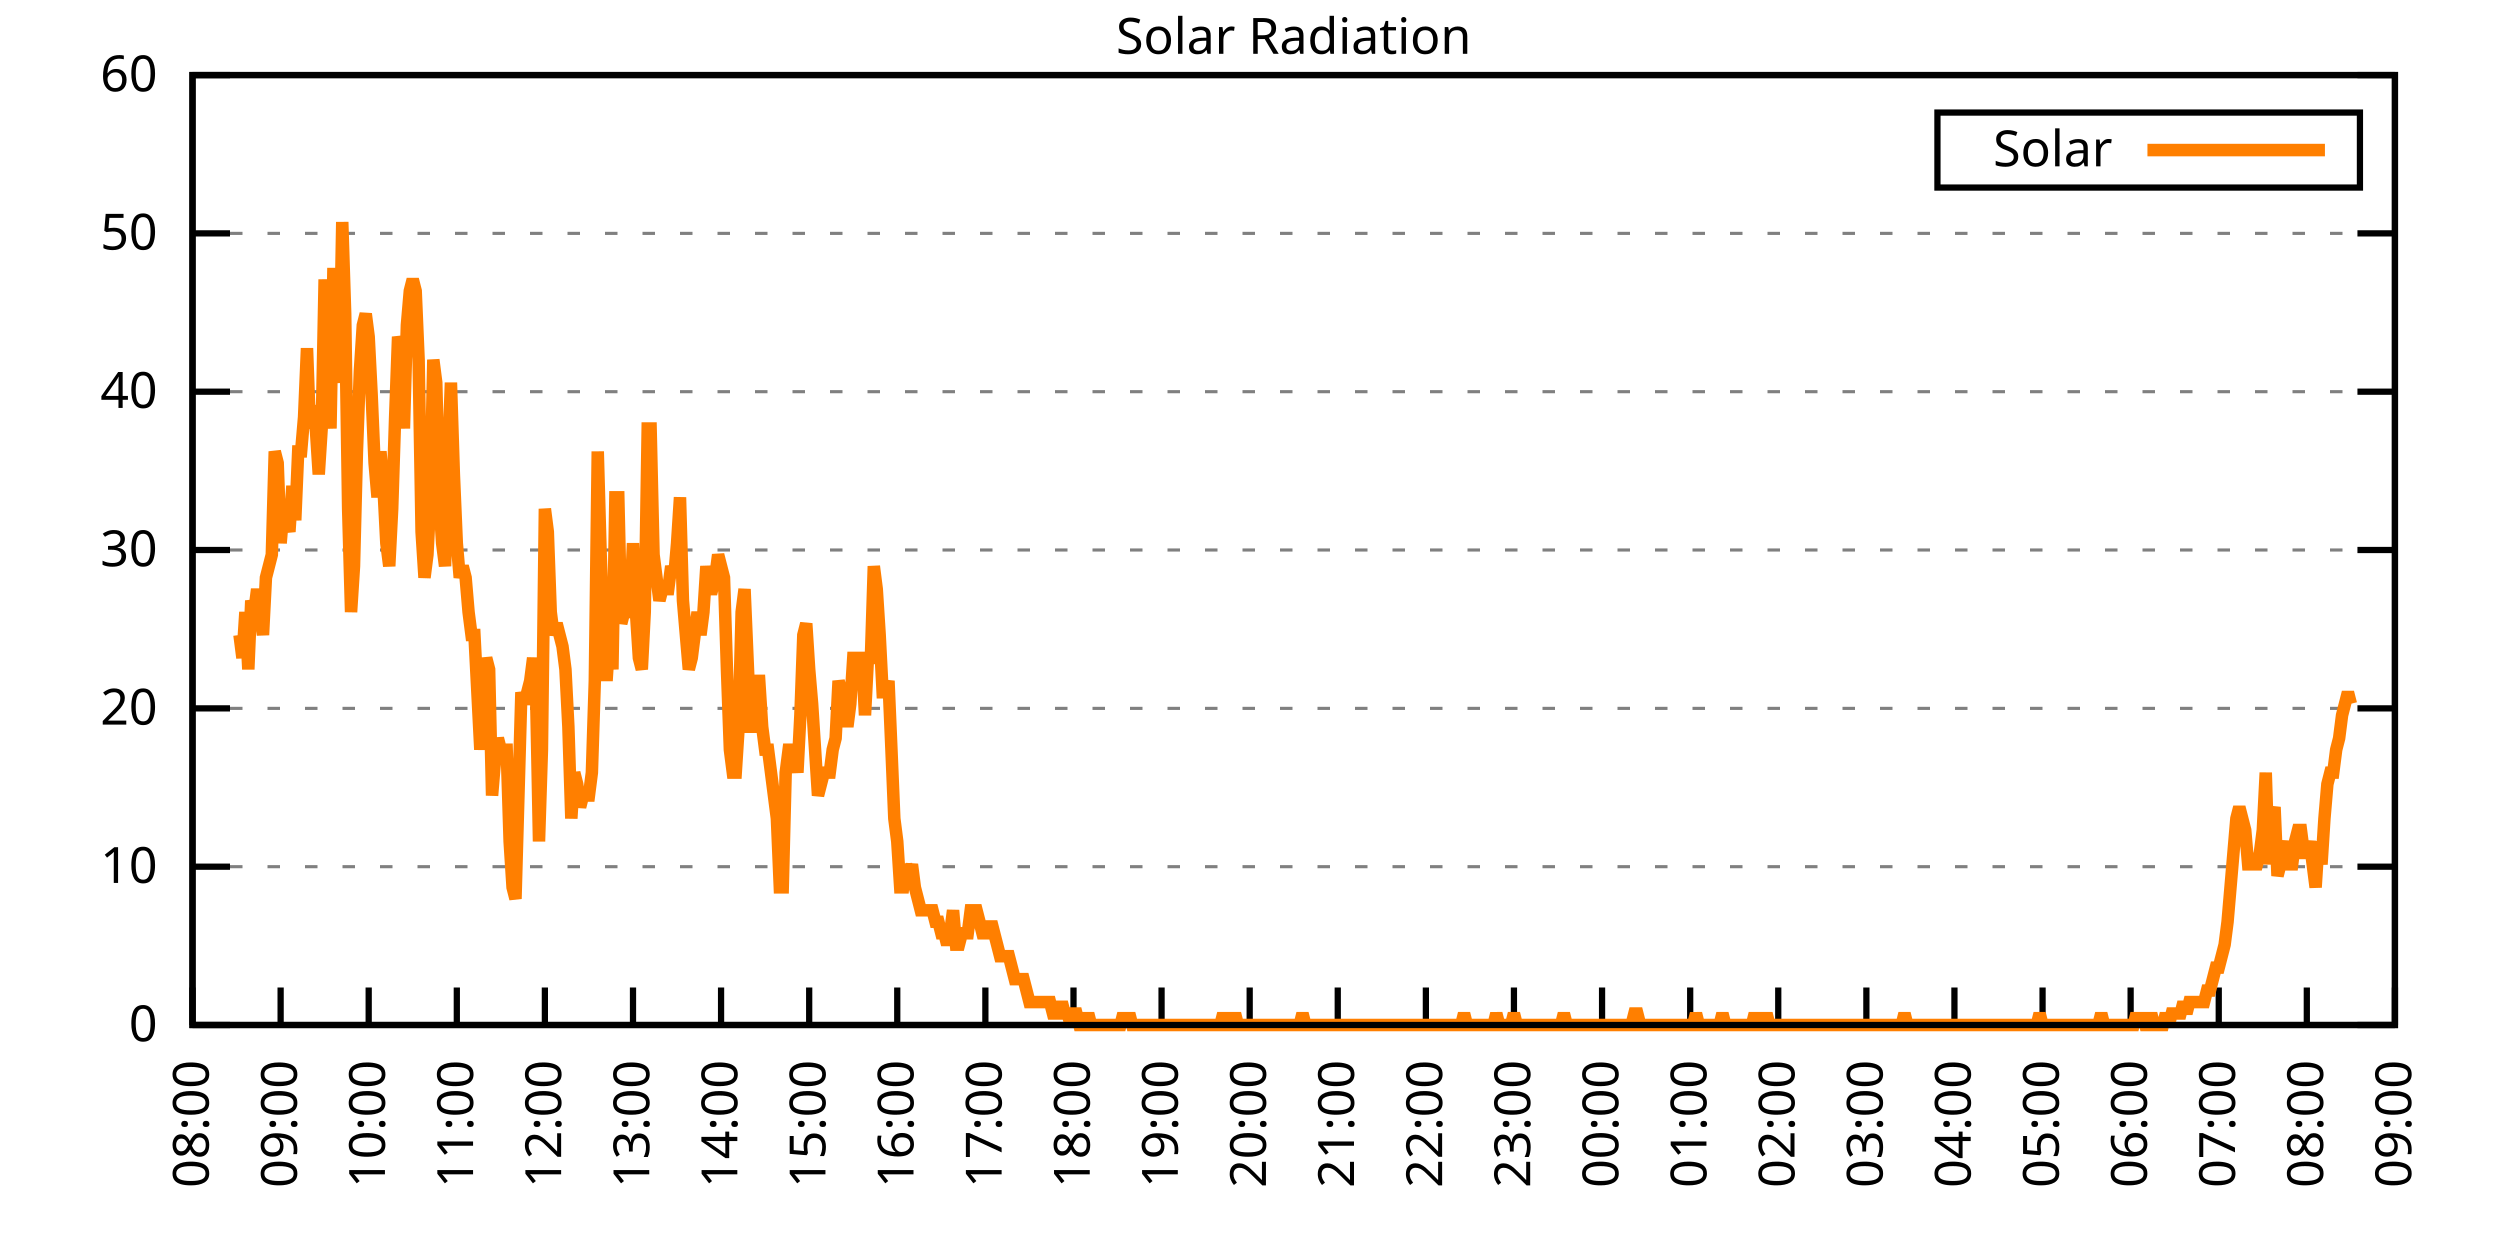
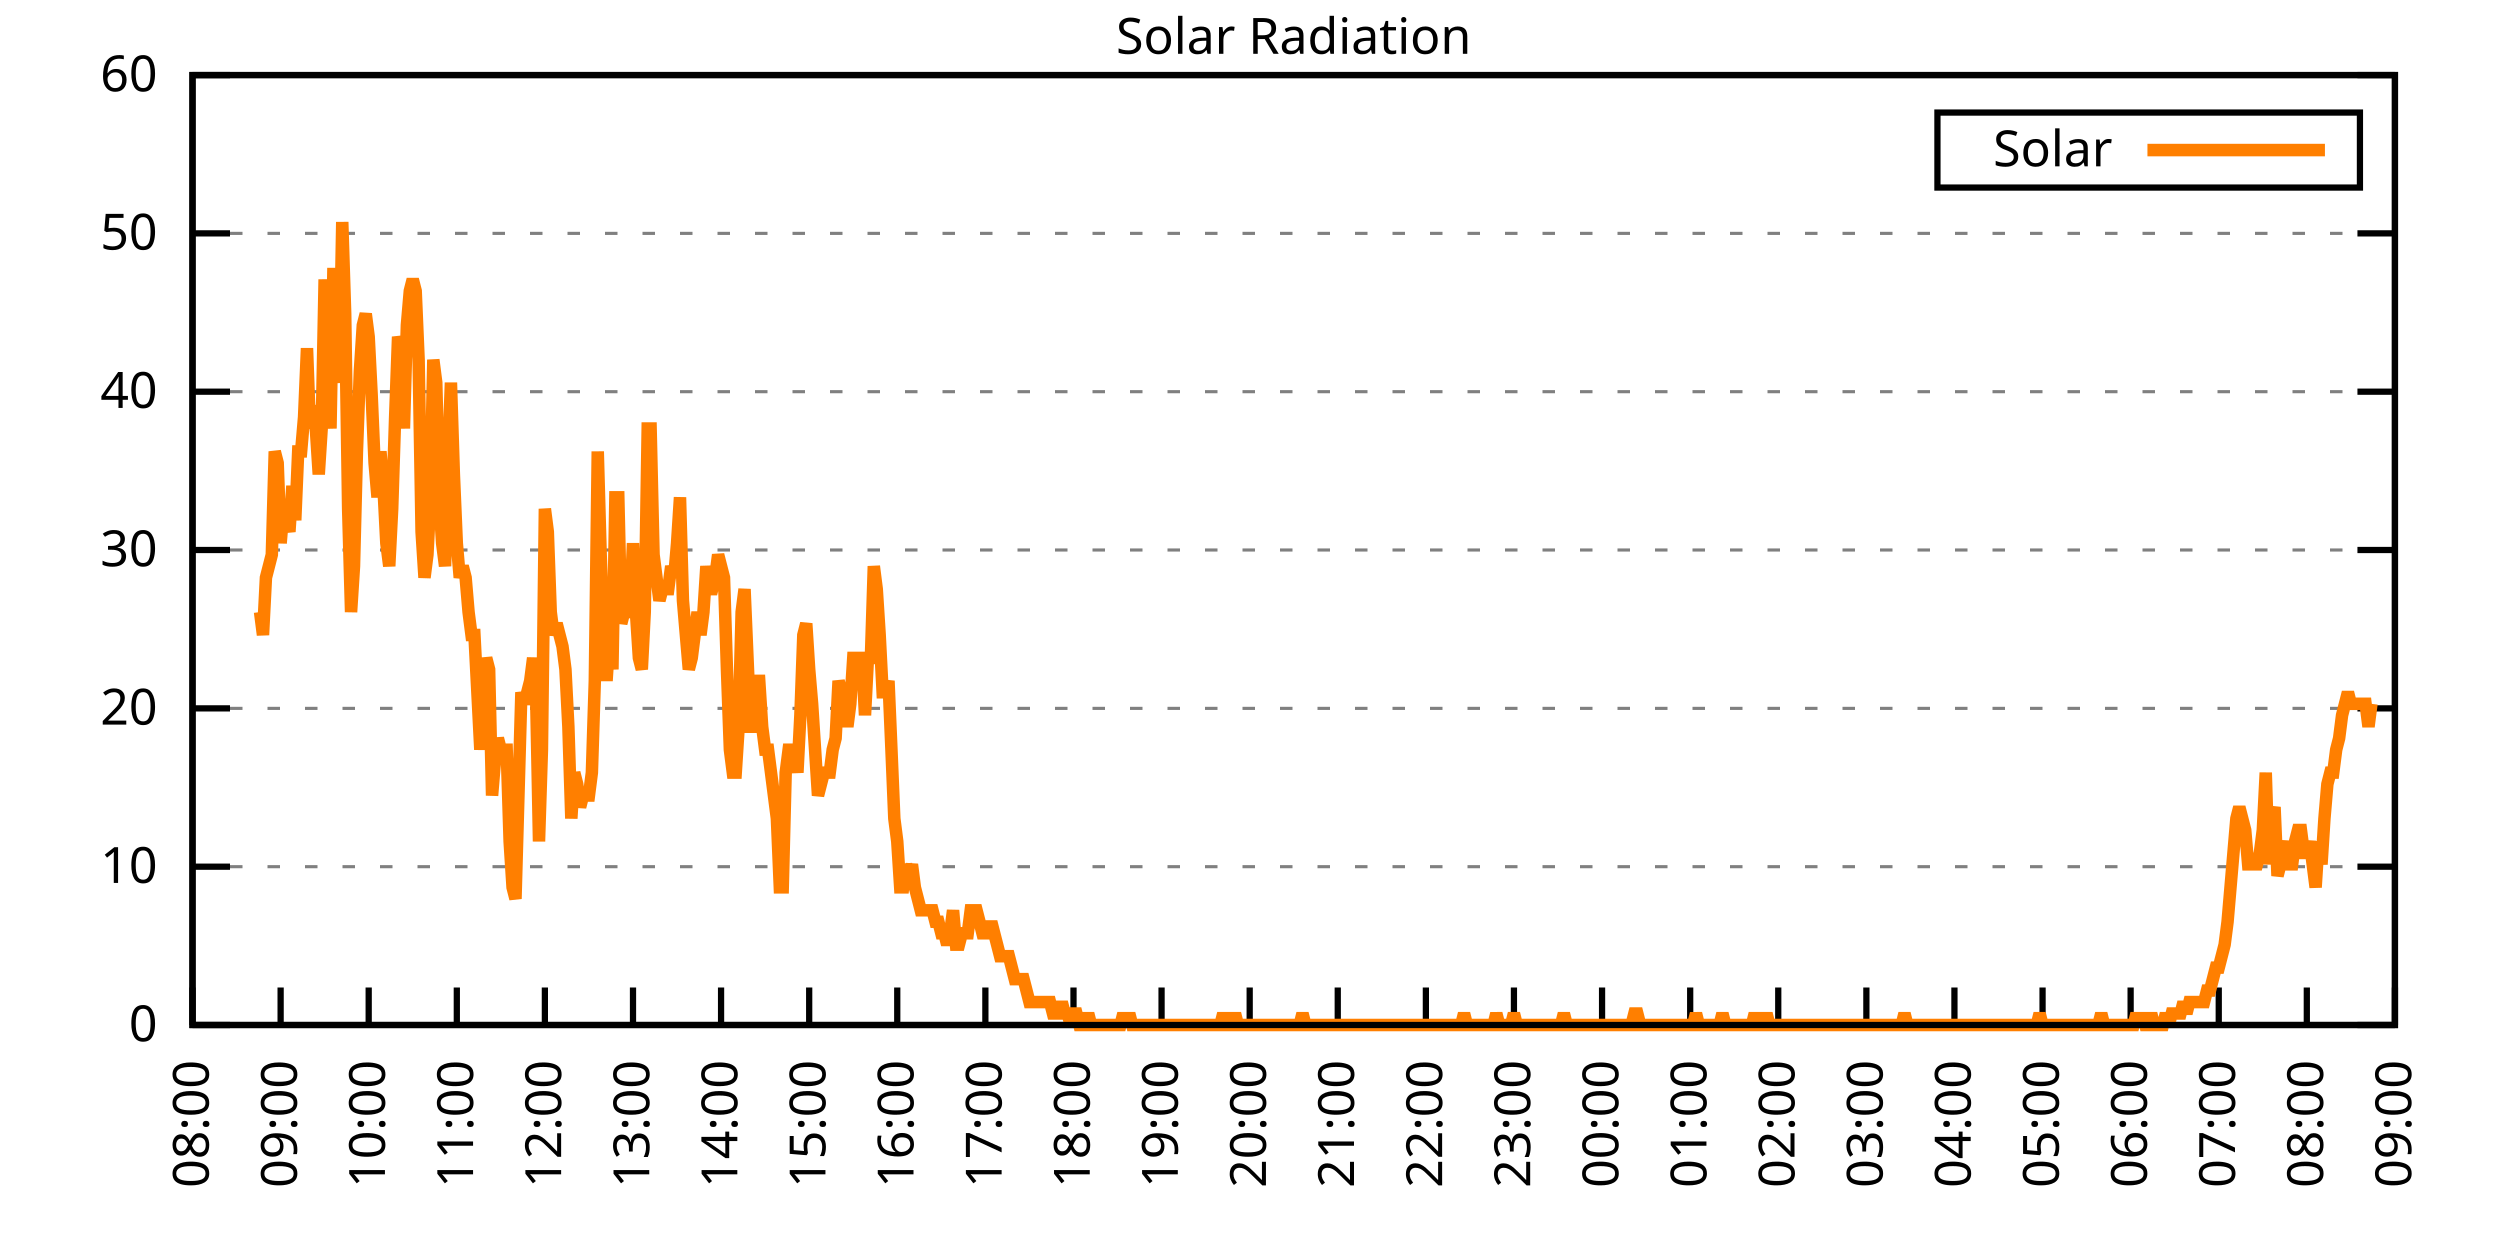
<svg xmlns="http://www.w3.org/2000/svg" xmlns:xlink="http://www.w3.org/1999/xlink" width="400" height="200" viewBox="0 0 400 200">
  <g id="gnuplot_canvas">
    <rect x="0" y="0" width="400" height="200" fill="none" />
    <defs>
      <circle id="gpDot" r="0.5" stroke-width="0.5" stroke="currentColor" />
      <path id="gpPt0" stroke-width="0.333" stroke="currentColor" d="M-1,0 h2 M0,-1 v2" />
      <path id="gpPt1" stroke-width="0.333" stroke="currentColor" d="M-1,-1 L1,1 M1,-1 L-1,1" />
      <path id="gpPt2" stroke-width="0.333" stroke="currentColor" d="M-1,0 L1,0 M0,-1 L0,1 M-1,-1 L1,1 M-1,1 L1,-1" />
      <rect id="gpPt3" stroke-width="0.333" stroke="currentColor" x="-1" y="-1" width="2" height="2" />
      <rect id="gpPt4" stroke-width="0.333" stroke="currentColor" fill="currentColor" x="-1" y="-1" width="2" height="2" />
      <circle id="gpPt5" stroke-width="0.333" stroke="currentColor" cx="0" cy="0" r="1" />
      <use xlink:href="#gpPt5" id="gpPt6" fill="currentColor" stroke="none" />
      <path id="gpPt7" stroke-width="0.333" stroke="currentColor" d="M0,-1.33 L-1.33,0.67 L1.33,0.67 z" />
      <use xlink:href="#gpPt7" id="gpPt8" fill="currentColor" stroke="none" />
      <use xlink:href="#gpPt7" id="gpPt9" stroke="currentColor" transform="rotate(180)" />
      <use xlink:href="#gpPt9" id="gpPt10" fill="currentColor" stroke="none" />
      <use xlink:href="#gpPt3" id="gpPt11" stroke="currentColor" transform="rotate(45)" />
      <use xlink:href="#gpPt11" id="gpPt12" fill="currentColor" stroke="none" />
      <path id="gpPt13" stroke-width="0.333" stroke="currentColor" d="M0,1.330 L1.265,0.411 L0.782,-1.067 L-0.782,-1.076 L-1.265,0.411 z" />
      <use xlink:href="#gpPt13" id="gpPt14" fill="currentColor" stroke="none" />
      <filter id="textbox" filterUnits="objectBoundingBox" x="0" y="0" height="1" width="1">
        <feFlood flood-color="white" flood-opacity="1" result="bgnd" />
        <feComposite in="SourceGraphic" in2="bgnd" operator="atop" />
      </filter>
      <filter id="greybox" filterUnits="objectBoundingBox" x="0" y="0" height="1" width="1">
        <feFlood flood-color="lightgrey" flood-opacity="1" result="grey" />
        <feComposite in="SourceGraphic" in2="grey" operator="atop" />
      </filter>
    </defs>
    <g fill="none" color="white" stroke="currentColor" stroke-width="1.00" stroke-linecap="butt" stroke-linejoin="miter">
</g>
    <g fill="none" color="black" stroke="currentColor" stroke-width="1.00" stroke-linecap="butt" stroke-linejoin="miter">
      <g stroke="none" shape-rendering="crispEdges">
        <polygon fill="rgb(255, 255, 255)" points="30.80,164.00 383.18,164.00 383.18,12.02 30.80,12.02 " />
      </g>
    </g>
    <g fill="none" color="black" stroke="currentColor" stroke-width="1.00" stroke-linecap="butt" stroke-linejoin="miter">
</g>
    <g fill="none" color="black" stroke="black" stroke-width="0.50" stroke-linecap="butt" stroke-linejoin="miter">
</g>
    <g fill="none" color="gray" stroke="currentColor" stroke-width="0.50" stroke-linecap="butt" stroke-linejoin="miter">
      <path stroke="gray" stroke-dasharray="2,4" class="gridline" d="M30.80,164.00 L383.19,164.00  " />
    </g>
    <g fill="none" color="gray" stroke="gray" stroke-width="1.00" stroke-linecap="butt" stroke-linejoin="miter">
</g>
    <g fill="none" color="black" stroke="currentColor" stroke-width="1.00" stroke-linecap="butt" stroke-linejoin="miter">
      <path stroke="black" d="M30.80,164.00 L36.80,164.00 M383.19,164.00 L377.19,164.00  " />
      <g transform="translate(25.20,166.60)" stroke="none" fill="black" font-family="Sans" font-size="8.00" text-anchor="end">
        <text>
          <tspan font-family="Sans"> 0</tspan>
        </text>
      </g>
    </g>
    <g fill="none" color="black" stroke="currentColor" stroke-width="1.00" stroke-linecap="butt" stroke-linejoin="miter">
</g>
    <g fill="none" color="black" stroke="black" stroke-width="0.50" stroke-linecap="butt" stroke-linejoin="miter">
</g>
    <g fill="none" color="gray" stroke="currentColor" stroke-width="0.50" stroke-linecap="butt" stroke-linejoin="miter">
      <path stroke="gray" stroke-dasharray="2,4" class="gridline" d="M30.80,138.67 L383.19,138.67  " />
    </g>
    <g fill="none" color="gray" stroke="gray" stroke-width="1.00" stroke-linecap="butt" stroke-linejoin="miter">
</g>
    <g fill="none" color="black" stroke="currentColor" stroke-width="1.00" stroke-linecap="butt" stroke-linejoin="miter">
      <path stroke="black" d="M30.80,138.67 L36.80,138.67 M383.19,138.67 L377.19,138.67  " />
      <g transform="translate(25.20,141.27)" stroke="none" fill="black" font-family="Sans" font-size="8.00" text-anchor="end">
        <text>
          <tspan font-family="Sans"> 10</tspan>
        </text>
      </g>
    </g>
    <g fill="none" color="black" stroke="currentColor" stroke-width="1.00" stroke-linecap="butt" stroke-linejoin="miter">
</g>
    <g fill="none" color="black" stroke="black" stroke-width="0.50" stroke-linecap="butt" stroke-linejoin="miter">
</g>
    <g fill="none" color="gray" stroke="currentColor" stroke-width="0.50" stroke-linecap="butt" stroke-linejoin="miter">
      <path stroke="gray" stroke-dasharray="2,4" class="gridline" d="M30.80,113.34 L383.19,113.34  " />
    </g>
    <g fill="none" color="gray" stroke="gray" stroke-width="1.00" stroke-linecap="butt" stroke-linejoin="miter">
</g>
    <g fill="none" color="black" stroke="currentColor" stroke-width="1.00" stroke-linecap="butt" stroke-linejoin="miter">
      <path stroke="black" d="M30.80,113.34 L36.80,113.34 M383.19,113.34 L377.19,113.34  " />
      <g transform="translate(25.20,115.94)" stroke="none" fill="black" font-family="Sans" font-size="8.00" text-anchor="end">
        <text>
          <tspan font-family="Sans"> 20</tspan>
        </text>
      </g>
    </g>
    <g fill="none" color="black" stroke="currentColor" stroke-width="1.00" stroke-linecap="butt" stroke-linejoin="miter">
</g>
    <g fill="none" color="black" stroke="black" stroke-width="0.50" stroke-linecap="butt" stroke-linejoin="miter">
</g>
    <g fill="none" color="gray" stroke="currentColor" stroke-width="0.50" stroke-linecap="butt" stroke-linejoin="miter">
      <path stroke="gray" stroke-dasharray="2,4" class="gridline" d="M30.80,88.00 L383.19,88.00  " />
    </g>
    <g fill="none" color="gray" stroke="gray" stroke-width="1.00" stroke-linecap="butt" stroke-linejoin="miter">
</g>
    <g fill="none" color="black" stroke="currentColor" stroke-width="1.00" stroke-linecap="butt" stroke-linejoin="miter">
      <path stroke="black" d="M30.80,88.00 L36.80,88.00 M383.19,88.00 L377.19,88.00  " />
      <g transform="translate(25.20,90.60)" stroke="none" fill="black" font-family="Sans" font-size="8.00" text-anchor="end">
        <text>
          <tspan font-family="Sans"> 30</tspan>
        </text>
      </g>
    </g>
    <g fill="none" color="black" stroke="currentColor" stroke-width="1.00" stroke-linecap="butt" stroke-linejoin="miter">
</g>
    <g fill="none" color="black" stroke="black" stroke-width="0.50" stroke-linecap="butt" stroke-linejoin="miter">
</g>
    <g fill="none" color="gray" stroke="currentColor" stroke-width="0.50" stroke-linecap="butt" stroke-linejoin="miter">
      <path stroke="gray" stroke-dasharray="2,4" class="gridline" d="M30.80,62.67 L383.19,62.67  " />
    </g>
    <g fill="none" color="gray" stroke="gray" stroke-width="1.00" stroke-linecap="butt" stroke-linejoin="miter">
</g>
    <g fill="none" color="black" stroke="currentColor" stroke-width="1.00" stroke-linecap="butt" stroke-linejoin="miter">
      <path stroke="black" d="M30.80,62.67 L36.80,62.67 M383.19,62.67 L377.19,62.67  " />
      <g transform="translate(25.20,65.27)" stroke="none" fill="black" font-family="Sans" font-size="8.00" text-anchor="end">
        <text>
          <tspan font-family="Sans"> 40</tspan>
        </text>
      </g>
    </g>
    <g fill="none" color="black" stroke="currentColor" stroke-width="1.00" stroke-linecap="butt" stroke-linejoin="miter">
</g>
    <g fill="none" color="black" stroke="black" stroke-width="0.50" stroke-linecap="butt" stroke-linejoin="miter">
</g>
    <g fill="none" color="gray" stroke="currentColor" stroke-width="0.50" stroke-linecap="butt" stroke-linejoin="miter">
      <path stroke="gray" stroke-dasharray="2,4" class="gridline" d="M30.80,37.34 L383.19,37.34  " />
    </g>
    <g fill="none" color="gray" stroke="gray" stroke-width="1.00" stroke-linecap="butt" stroke-linejoin="miter">
</g>
    <g fill="none" color="black" stroke="currentColor" stroke-width="1.00" stroke-linecap="butt" stroke-linejoin="miter">
      <path stroke="black" d="M30.80,37.34 L36.80,37.34 M383.19,37.34 L377.19,37.34  " />
      <g transform="translate(25.20,39.94)" stroke="none" fill="black" font-family="Sans" font-size="8.00" text-anchor="end">
        <text>
          <tspan font-family="Sans"> 50</tspan>
        </text>
      </g>
    </g>
    <g fill="none" color="black" stroke="currentColor" stroke-width="1.00" stroke-linecap="butt" stroke-linejoin="miter">
</g>
    <g fill="none" color="black" stroke="black" stroke-width="0.50" stroke-linecap="butt" stroke-linejoin="miter">
</g>
    <g fill="none" color="gray" stroke="currentColor" stroke-width="0.50" stroke-linecap="butt" stroke-linejoin="miter">
      <path stroke="gray" stroke-dasharray="2,4" class="gridline" d="M30.80,12.01 L383.19,12.01  " />
    </g>
    <g fill="none" color="gray" stroke="gray" stroke-width="1.00" stroke-linecap="butt" stroke-linejoin="miter">
</g>
    <g fill="none" color="black" stroke="currentColor" stroke-width="1.00" stroke-linecap="butt" stroke-linejoin="miter">
      <path stroke="black" d="M30.80,12.01 L36.80,12.01 M383.19,12.01 L377.19,12.01  " />
      <g transform="translate(25.20,14.61)" stroke="none" fill="black" font-family="Sans" font-size="8.00" text-anchor="end">
        <text>
          <tspan font-family="Sans"> 60</tspan>
        </text>
      </g>
    </g>
    <g fill="none" color="black" stroke="currentColor" stroke-width="1.00" stroke-linecap="butt" stroke-linejoin="miter">
      <path stroke="black" d="M30.80,164.00 L30.80,158.00  " />
      <g transform="translate(33.40,169.60) rotate(270.00)" stroke="none" fill="black" font-family="Sans" font-size="8.00" text-anchor="end">
        <text>
          <tspan font-family="Sans">08:00</tspan>
        </text>
      </g>
    </g>
    <g fill="none" color="black" stroke="currentColor" stroke-width="1.00" stroke-linecap="butt" stroke-linejoin="miter">
      <path stroke="black" d="M44.90,164.00 L44.90,158.00  " />
      <g transform="translate(47.50,169.60) rotate(270.00)" stroke="none" fill="black" font-family="Sans" font-size="8.00" text-anchor="end">
        <text>
          <tspan font-family="Sans">09:00</tspan>
        </text>
      </g>
    </g>
    <g fill="none" color="black" stroke="currentColor" stroke-width="1.00" stroke-linecap="butt" stroke-linejoin="miter">
      <path stroke="black" d="M58.99,164.00 L58.99,158.00  " />
      <g transform="translate(61.59,169.60) rotate(270.00)" stroke="none" fill="black" font-family="Sans" font-size="8.00" text-anchor="end">
        <text>
          <tspan font-family="Sans">10:00</tspan>
        </text>
      </g>
    </g>
    <g fill="none" color="black" stroke="currentColor" stroke-width="1.00" stroke-linecap="butt" stroke-linejoin="miter">
      <path stroke="black" d="M73.09,164.00 L73.09,158.00  " />
      <g transform="translate(75.69,169.60) rotate(270.00)" stroke="none" fill="black" font-family="Sans" font-size="8.00" text-anchor="end">
        <text>
          <tspan font-family="Sans">11:00</tspan>
        </text>
      </g>
    </g>
    <g fill="none" color="black" stroke="currentColor" stroke-width="1.00" stroke-linecap="butt" stroke-linejoin="miter">
      <path stroke="black" d="M87.18,164.00 L87.18,158.00  " />
      <g transform="translate(89.78,169.60) rotate(270.00)" stroke="none" fill="black" font-family="Sans" font-size="8.00" text-anchor="end">
        <text>
          <tspan font-family="Sans">12:00</tspan>
        </text>
      </g>
    </g>
    <g fill="none" color="black" stroke="currentColor" stroke-width="1.00" stroke-linecap="butt" stroke-linejoin="miter">
      <path stroke="black" d="M101.28,164.00 L101.28,158.00  " />
      <g transform="translate(103.88,169.60) rotate(270.00)" stroke="none" fill="black" font-family="Sans" font-size="8.00" text-anchor="end">
        <text>
          <tspan font-family="Sans">13:00</tspan>
        </text>
      </g>
    </g>
    <g fill="none" color="black" stroke="currentColor" stroke-width="1.00" stroke-linecap="butt" stroke-linejoin="miter">
      <path stroke="black" d="M115.37,164.00 L115.37,158.00  " />
      <g transform="translate(117.97,169.60) rotate(270.00)" stroke="none" fill="black" font-family="Sans" font-size="8.00" text-anchor="end">
        <text>
          <tspan font-family="Sans">14:00</tspan>
        </text>
      </g>
    </g>
    <g fill="none" color="black" stroke="currentColor" stroke-width="1.00" stroke-linecap="butt" stroke-linejoin="miter">
      <path stroke="black" d="M129.47,164.00 L129.47,158.00  " />
      <g transform="translate(132.07,169.60) rotate(270.00)" stroke="none" fill="black" font-family="Sans" font-size="8.00" text-anchor="end">
        <text>
          <tspan font-family="Sans">15:00</tspan>
        </text>
      </g>
    </g>
    <g fill="none" color="black" stroke="currentColor" stroke-width="1.00" stroke-linecap="butt" stroke-linejoin="miter">
      <path stroke="black" d="M143.56,164.00 L143.56,158.00  " />
      <g transform="translate(146.16,169.60) rotate(270.00)" stroke="none" fill="black" font-family="Sans" font-size="8.00" text-anchor="end">
        <text>
          <tspan font-family="Sans">16:00</tspan>
        </text>
      </g>
    </g>
    <g fill="none" color="black" stroke="currentColor" stroke-width="1.00" stroke-linecap="butt" stroke-linejoin="miter">
      <path stroke="black" d="M157.66,164.00 L157.66,158.00  " />
      <g transform="translate(160.26,169.60) rotate(270.00)" stroke="none" fill="black" font-family="Sans" font-size="8.00" text-anchor="end">
        <text>
          <tspan font-family="Sans">17:00</tspan>
        </text>
      </g>
    </g>
    <g fill="none" color="black" stroke="currentColor" stroke-width="1.00" stroke-linecap="butt" stroke-linejoin="miter">
      <path stroke="black" d="M171.76,164.00 L171.76,158.00  " />
      <g transform="translate(174.36,169.60) rotate(270.00)" stroke="none" fill="black" font-family="Sans" font-size="8.00" text-anchor="end">
        <text>
          <tspan font-family="Sans">18:00</tspan>
        </text>
      </g>
    </g>
    <g fill="none" color="black" stroke="currentColor" stroke-width="1.00" stroke-linecap="butt" stroke-linejoin="miter">
      <path stroke="black" d="M185.85,164.00 L185.85,158.00  " />
      <g transform="translate(188.45,169.60) rotate(270.00)" stroke="none" fill="black" font-family="Sans" font-size="8.00" text-anchor="end">
        <text>
          <tspan font-family="Sans">19:00</tspan>
        </text>
      </g>
    </g>
    <g fill="none" color="black" stroke="currentColor" stroke-width="1.00" stroke-linecap="butt" stroke-linejoin="miter">
      <path stroke="black" d="M199.95,164.00 L199.95,158.00  " />
      <g transform="translate(202.55,169.60) rotate(270.00)" stroke="none" fill="black" font-family="Sans" font-size="8.00" text-anchor="end">
        <text>
          <tspan font-family="Sans">20:00</tspan>
        </text>
      </g>
    </g>
    <g fill="none" color="black" stroke="currentColor" stroke-width="1.00" stroke-linecap="butt" stroke-linejoin="miter">
      <path stroke="black" d="M214.04,164.00 L214.04,158.00  " />
      <g transform="translate(216.64,169.60) rotate(270.00)" stroke="none" fill="black" font-family="Sans" font-size="8.00" text-anchor="end">
        <text>
          <tspan font-family="Sans">21:00</tspan>
        </text>
      </g>
    </g>
    <g fill="none" color="black" stroke="currentColor" stroke-width="1.00" stroke-linecap="butt" stroke-linejoin="miter">
      <path stroke="black" d="M228.14,164.00 L228.14,158.00  " />
      <g transform="translate(230.74,169.60) rotate(270.00)" stroke="none" fill="black" font-family="Sans" font-size="8.00" text-anchor="end">
        <text>
          <tspan font-family="Sans">22:00</tspan>
        </text>
      </g>
    </g>
    <g fill="none" color="black" stroke="currentColor" stroke-width="1.00" stroke-linecap="butt" stroke-linejoin="miter">
      <path stroke="black" d="M242.23,164.00 L242.23,158.00  " />
      <g transform="translate(244.83,169.60) rotate(270.00)" stroke="none" fill="black" font-family="Sans" font-size="8.00" text-anchor="end">
        <text>
          <tspan font-family="Sans">23:00</tspan>
        </text>
      </g>
    </g>
    <g fill="none" color="black" stroke="currentColor" stroke-width="1.00" stroke-linecap="butt" stroke-linejoin="miter">
      <path stroke="black" d="M256.33,164.00 L256.33,158.00  " />
      <g transform="translate(258.93,169.60) rotate(270.00)" stroke="none" fill="black" font-family="Sans" font-size="8.00" text-anchor="end">
        <text>
          <tspan font-family="Sans">00:00</tspan>
        </text>
      </g>
    </g>
    <g fill="none" color="black" stroke="currentColor" stroke-width="1.00" stroke-linecap="butt" stroke-linejoin="miter">
      <path stroke="black" d="M270.43,164.00 L270.43,158.00  " />
      <g transform="translate(273.03,169.60) rotate(270.00)" stroke="none" fill="black" font-family="Sans" font-size="8.00" text-anchor="end">
        <text>
          <tspan font-family="Sans">01:00</tspan>
        </text>
      </g>
    </g>
    <g fill="none" color="black" stroke="currentColor" stroke-width="1.00" stroke-linecap="butt" stroke-linejoin="miter">
      <path stroke="black" d="M284.52,164.00 L284.52,158.00  " />
      <g transform="translate(287.12,169.60) rotate(270.00)" stroke="none" fill="black" font-family="Sans" font-size="8.00" text-anchor="end">
        <text>
          <tspan font-family="Sans">02:00</tspan>
        </text>
      </g>
    </g>
    <g fill="none" color="black" stroke="currentColor" stroke-width="1.00" stroke-linecap="butt" stroke-linejoin="miter">
      <path stroke="black" d="M298.62,164.00 L298.62,158.00  " />
      <g transform="translate(301.22,169.60) rotate(270.00)" stroke="none" fill="black" font-family="Sans" font-size="8.00" text-anchor="end">
        <text>
          <tspan font-family="Sans">03:00</tspan>
        </text>
      </g>
    </g>
    <g fill="none" color="black" stroke="currentColor" stroke-width="1.00" stroke-linecap="butt" stroke-linejoin="miter">
      <path stroke="black" d="M312.71,164.00 L312.71,158.00  " />
      <g transform="translate(315.31,169.60) rotate(270.00)" stroke="none" fill="black" font-family="Sans" font-size="8.00" text-anchor="end">
        <text>
          <tspan font-family="Sans">04:00</tspan>
        </text>
      </g>
    </g>
    <g fill="none" color="black" stroke="currentColor" stroke-width="1.00" stroke-linecap="butt" stroke-linejoin="miter">
      <path stroke="black" d="M326.81,164.00 L326.81,158.00  " />
      <g transform="translate(329.41,169.60) rotate(270.00)" stroke="none" fill="black" font-family="Sans" font-size="8.00" text-anchor="end">
        <text>
          <tspan font-family="Sans">05:00</tspan>
        </text>
      </g>
    </g>
    <g fill="none" color="black" stroke="currentColor" stroke-width="1.00" stroke-linecap="butt" stroke-linejoin="miter">
      <path stroke="black" d="M340.90,164.00 L340.90,158.00  " />
      <g transform="translate(343.50,169.60) rotate(270.00)" stroke="none" fill="black" font-family="Sans" font-size="8.00" text-anchor="end">
        <text>
          <tspan font-family="Sans">06:00</tspan>
        </text>
      </g>
    </g>
    <g fill="none" color="black" stroke="currentColor" stroke-width="1.00" stroke-linecap="butt" stroke-linejoin="miter">
      <path stroke="black" d="M355.00,164.00 L355.00,158.00  " />
      <g transform="translate(357.60,169.60) rotate(270.00)" stroke="none" fill="black" font-family="Sans" font-size="8.00" text-anchor="end">
        <text>
          <tspan font-family="Sans">07:00</tspan>
        </text>
      </g>
    </g>
    <g fill="none" color="black" stroke="currentColor" stroke-width="1.00" stroke-linecap="butt" stroke-linejoin="miter">
      <path stroke="black" d="M369.09,164.00 L369.09,158.00  " />
      <g transform="translate(371.69,169.60) rotate(270.00)" stroke="none" fill="black" font-family="Sans" font-size="8.00" text-anchor="end">
        <text>
          <tspan font-family="Sans">08:00</tspan>
        </text>
      </g>
    </g>
    <g fill="none" color="black" stroke="currentColor" stroke-width="1.00" stroke-linecap="butt" stroke-linejoin="miter">
      <path stroke="black" d="M383.19,164.00 L383.19,158.00  " />
      <g transform="translate(385.79,169.60) rotate(270.00)" stroke="none" fill="black" font-family="Sans" font-size="8.00" text-anchor="end">
        <text>
          <tspan font-family="Sans">09:00</tspan>
        </text>
      </g>
    </g>
    <g fill="none" color="black" stroke="currentColor" stroke-width="1.00" stroke-linecap="butt" stroke-linejoin="miter">
</g>
    <g fill="none" color="black" stroke="currentColor" stroke-width="1.00" stroke-linecap="butt" stroke-linejoin="miter">
      <path stroke="black" d="M30.80,12.01 L30.80,164.00 L383.19,164.00 L383.19,12.01 L30.80,12.01 Z  " />
    </g>
    <g fill="none" color="black" stroke="currentColor" stroke-width="1.00" stroke-linecap="butt" stroke-linejoin="miter">
</g>
    <g fill="none" color="black" stroke="currentColor" stroke-width="1.00" stroke-linecap="butt" stroke-linejoin="miter">
      <path stroke="black" d="M309.99,30.01 L309.99,18.01 L377.59,18.01 L377.59,30.01 L309.99,30.01 Z  " />
    </g>
    <g id="Solar_Radiation_plot_1">
      <g fill="none" color="white" stroke="black" stroke-width="2.00" stroke-linecap="butt" stroke-linejoin="miter">
</g>
      <g fill="none" color="black" stroke="currentColor" stroke-width="2.00" stroke-linecap="butt" stroke-linejoin="miter">
        <g transform="translate(337.99,26.61)" stroke="none" fill="black" font-family="Sans" font-size="8.00" text-anchor="end">
          <text>
            <tspan font-family="Sans">Solar</tspan>
          </text>
        </g>
      </g>
      <g fill="none" color="black" stroke="currentColor" stroke-width="2.00" stroke-linecap="butt" stroke-linejoin="miter">
-         <path stroke="rgb(255, 127,   0)" d="M343.59,24.01 L371.99,24.01 M38.32,101.60 L38.79,105.27 L39.26,97.93 L39.73,107.10 L40.20,96.09 L40.67,97.93   L41.14,94.26 L41.61,97.93 L42.08,101.60 L42.55,92.42 L43.02,90.59 L43.49,88.75 L43.96,72.23 L44.43,74.07   L44.90,86.91 L45.37,81.41 L45.84,83.24 L46.31,85.08 L46.78,77.74 L47.24,83.24 L47.71,72.23 L48.18,72.23   L48.65,66.73 L49.12,55.71 L49.59,68.56 L50.06,64.89 L50.53,68.56 L51.00,75.90 L51.47,68.56 L51.94,44.70   L52.41,61.22 L52.88,68.56 L53.35,42.87 L53.82,57.55 L54.29,61.22 L54.76,35.52 L55.23,50.21 L55.70,81.41   L56.17,97.93 L56.64,90.59 L57.11,72.23 L57.58,59.38 L58.05,52.04 L58.52,50.21 L58.99,53.88 L59.46,63.05   L59.93,74.07 L60.40,79.57 L60.87,72.23 L61.34,77.74 L61.81,86.91 L62.28,90.59 L62.75,81.41 L63.22,66.73   L63.69,53.88 L64.16,55.71 L64.63,68.56 L65.10,52.04 L65.57,46.54 L66.04,44.70 L66.51,46.54 L66.98,57.55   L67.45,85.08 L67.92,92.42 L68.39,88.75 L68.86,79.57 L69.33,57.55 L69.80,61.22 L70.27,79.57 L70.74,86.91   L71.21,90.59 L71.68,74.07 L72.15,61.22 L72.62,75.90 L73.09,86.91 L73.56,92.42 L74.03,90.59 L74.50,92.42   L74.97,97.93 L75.44,101.60 L75.91,101.60 L76.38,110.77 L76.85,119.95 L77.32,112.61 L77.79,105.27 L78.26,107.10   L78.73,127.29 L79.19,121.79 L79.66,118.12 L80.13,119.95 L80.60,119.95 L81.07,119.95 L81.54,134.63 L82.01,141.98   L82.48,143.81 L82.95,127.29 L83.42,110.77 L83.89,112.61 L84.36,110.77 L84.83,108.94 L85.30,105.27 L85.77,110.77   L86.24,134.63 L86.71,119.95 L87.18,81.41 L87.65,85.08 L88.12,97.93 L88.59,101.60 L89.06,99.76 L89.53,101.60   L90.00,103.43 L90.47,107.10 L90.94,116.28 L91.41,130.96 L91.88,123.62 L92.35,125.46 L92.82,129.13 L93.29,127.29   L93.76,127.29 L94.23,127.29 L94.70,123.62 L95.17,108.94 L95.64,72.23 L96.11,88.75 L96.58,101.60 L97.05,108.94   L97.52,101.60 L97.99,107.10 L98.46,79.57 L98.93,79.57 L99.40,99.76 L99.87,97.93 L100.34,97.93 L100.81,97.93   L101.28,86.91 L101.75,97.93 L102.22,105.27 L102.69,107.10 L103.16,97.93 L103.63,68.56 L104.10,68.56 L104.57,88.75   L105.04,92.42 L105.51,96.09 L105.98,94.26 L106.45,94.26 L106.92,94.26 L107.39,90.59 L107.86,92.42 L108.33,86.91   L108.80,79.57 L109.27,96.09 L109.74,101.60 L110.21,107.10 L110.68,105.27 L111.14,101.60 L111.61,97.93 L112.08,101.60   L112.55,97.93 L113.02,90.59 L113.49,94.26 L113.96,94.26 L114.43,92.42 L114.90,88.75 L115.37,90.59 L115.84,92.42   L116.31,107.10 L116.78,119.95 L117.25,123.62 L117.72,123.62 L118.19,116.28 L118.66,97.93 L119.13,94.26 L119.60,105.27   L120.07,116.28 L120.54,116.28 L121.01,108.94 L121.48,108.94 L121.95,116.28 L122.42,119.95 L122.89,119.95 L123.36,123.62   L123.83,127.29 L124.30,130.96 L124.77,141.98 L125.24,141.98 L125.71,123.62 L126.18,119.95 L126.65,119.95 L127.12,119.95   L127.59,123.62 L128.06,114.44 L128.53,101.60 L129.00,99.76 L129.47,107.10 L129.94,112.61 L130.41,119.95 L130.88,127.29   L131.35,125.46 L131.82,123.62 L132.29,123.62 L132.76,123.62 L133.23,119.95 L133.70,118.12 L134.17,108.94 L134.64,110.77   L135.11,112.61 L135.58,116.28 L136.05,112.61 L136.52,105.27 L136.99,105.27 L137.46,105.27 L137.93,105.27 L138.40,114.44   L138.87,105.27 L139.34,105.27 L139.81,90.59 L140.28,94.26 L140.75,101.60 L141.22,110.77 L141.69,110.77 L142.16,108.94   L142.63,119.95 L143.09,130.96 L143.56,134.63 L144.03,141.98 L144.50,141.98 L144.97,138.30 L145.44,140.14 L145.91,138.30   L146.38,141.98 L146.85,143.81 L147.32,145.65 L147.79,145.65 L148.26,145.65 L148.73,145.65 L149.20,145.65 L149.67,147.48   L150.14,147.48 L150.61,149.32 L151.08,149.32 L151.55,151.15 L152.02,149.32 L152.49,145.65 L152.96,151.15 L153.43,151.15   L153.90,149.32 L154.37,149.32 L154.84,149.32 L155.31,145.65 L155.78,145.65 L156.25,145.65 L156.72,147.48 L157.19,149.32   L157.66,149.32 L158.13,149.32 L158.60,147.48 L159.07,149.32 L159.54,151.15 L160.01,152.99 L160.48,152.99 L160.95,152.99   L161.42,152.99 L161.89,154.82 L162.36,156.66 L162.83,156.66 L163.30,156.66 L163.77,156.66 L164.24,158.49 L164.71,160.33   L165.18,160.33 L165.65,160.33 L166.12,160.33 L166.59,160.33 L167.06,160.33 L167.53,160.33 L168.00,160.33 L168.47,162.16   L168.94,162.16 L169.41,162.16 L169.88,160.33 L170.35,162.16 L170.82,162.16 L171.29,164.00 L171.76,162.16 L172.23,162.16   L172.70,164.00 L173.17,164.00 L173.64,164.00 L174.11,162.16 L174.58,164.00 L175.04,164.00 L175.51,164.00 L175.98,164.00   L176.45,164.00 L176.92,164.00 L177.39,164.00 L177.86,164.00 L178.33,164.00 L178.80,164.00 L179.27,164.00 L179.74,162.16   L180.21,164.00 L180.68,162.16 L181.15,164.00 L181.62,164.00 L182.09,164.00 L182.56,164.00 L183.03,164.00 L183.50,164.00   L183.97,164.00 L184.44,164.00 L184.91,164.00 L185.38,164.00 L185.85,164.00 L186.32,164.00 L186.79,164.00 L187.26,164.00   L187.73,164.00 L188.20,164.00 L188.67,164.00 L189.14,164.00 L189.61,164.00 L190.08,164.00 L190.55,164.00 L191.02,164.00   L191.49,164.00 L191.96,164.00 L192.43,164.00 L192.90,164.00 L193.37,164.00 L193.84,164.00 L194.31,164.00 L194.78,164.00   L195.25,164.00 L195.72,162.16 L196.19,164.00 L196.66,164.00 L197.13,164.00 L197.60,162.16 L198.07,164.00 L198.54,164.00   L199.01,164.00 L199.48,164.00 L199.95,164.00 L200.42,164.00 L200.89,164.00 L201.36,164.00 L201.83,164.00 L202.30,164.00   L202.77,164.00 L203.24,164.00 L203.71,164.00 L204.18,164.00 L204.65,164.00 L205.12,164.00 L205.59,164.00 L206.06,164.00   L206.53,164.00 L207.00,164.00 L207.46,164.00 L207.93,164.00 L208.40,162.16 L208.87,164.00 L209.34,164.00 L209.81,164.00   L210.28,164.00 L210.75,164.00 L211.22,164.00 L211.69,164.00 L212.16,164.00 L212.63,164.00 L213.10,164.00 L213.57,164.00   L214.04,164.00 L214.51,164.00 L214.98,164.00 L215.45,164.00 L215.92,164.00 L216.39,164.00 L216.86,164.00 L217.33,164.00   L217.80,164.00 L218.27,164.00 L218.74,164.00 L219.21,164.00 L219.68,164.00 L220.15,164.00 L220.62,164.00 L221.09,164.00   L221.56,164.00 L222.03,164.00 L222.50,164.00 L222.97,164.00 L223.44,164.00 L223.91,164.00 L224.38,164.00 L224.85,164.00   L225.32,164.00 L225.79,164.00 L226.26,164.00 L226.73,164.00 L227.20,164.00 L227.67,164.00 L228.14,164.00 L228.61,164.00   L229.08,164.00 L229.55,164.00 L230.02,164.00 L230.49,164.00 L230.96,164.00 L231.43,164.00 L231.90,164.00 L232.37,164.00   L232.84,164.00 L233.31,164.00 L233.78,164.00 L234.25,162.16 L234.72,164.00 L235.19,164.00 L235.66,164.00 L236.13,164.00   L236.60,164.00 L237.07,164.00 L237.54,164.00 L238.01,164.00 L238.48,164.00 L238.95,164.00 L239.41,162.16 L239.88,164.00   L240.35,164.00 L240.82,164.00 L241.29,164.00 L241.76,164.00 L242.23,162.16 L242.70,164.00 L243.17,164.00 L243.64,164.00   L244.11,164.00 L244.58,164.00 L245.05,164.00 L245.52,164.00 L245.99,164.00 L246.46,164.00 L246.93,164.00 L247.40,164.00   L247.87,164.00 L248.34,164.00 L248.81,164.00 L249.28,164.00 L249.75,164.00 L250.22,162.16 L250.69,164.00 L251.16,164.00   L251.63,164.00 L252.10,164.00 L252.57,164.00 L253.04,164.00 L253.51,164.00 L253.98,164.00 L254.45,164.00 L254.92,164.00   L255.39,164.00 L255.86,164.00 L256.33,164.00 L256.80,164.00 L257.27,164.00 L257.74,164.00 L258.21,164.00 L258.68,164.00   L259.15,164.00 L259.62,164.00 L260.09,164.00 L260.56,164.00 L261.03,164.00 L261.50,162.16 L261.97,162.16 L262.44,164.00   L262.91,164.00 L263.38,164.00 L263.85,164.00 L264.32,164.00 L264.79,164.00 L265.26,164.00 L265.73,164.00 L266.20,164.00   L266.67,164.00 L267.14,164.00 L267.61,164.00 L268.08,164.00 L268.55,164.00 L269.02,164.00 L269.49,164.00 L269.96,164.00   L270.43,164.00 L270.90,164.00 L271.36,162.16 L271.83,164.00 L272.30,164.00 L272.77,164.00 L273.24,164.00 L273.71,164.00   L274.18,164.00 L274.65,164.00 L275.12,164.00 L275.59,162.16 L276.06,164.00 L276.53,164.00 L277.00,164.00 L277.47,164.00   L277.94,164.00 L278.41,164.00 L278.88,164.00 L279.35,164.00 L279.82,164.00 L280.29,164.00 L280.76,162.16 L281.23,164.00   L281.70,164.00 L282.17,164.00 L282.64,162.16 L283.11,164.00 L283.58,164.00 L284.05,164.00 L284.52,164.00 L284.99,164.00   L285.46,164.00 L285.93,164.00 L286.40,164.00 L286.87,164.00 L287.34,164.00 L287.81,164.00 L288.28,164.00 L288.75,164.00   L289.22,164.00 L289.69,164.00 L290.16,164.00 L290.63,164.00 L291.10,164.00 L291.57,164.00 L292.04,164.00 L292.51,164.00   L292.98,164.00 L293.45,164.00 L293.92,164.00 L294.39,164.00 L294.86,164.00 L295.33,164.00 L295.80,164.00 L296.27,164.00   L296.74,164.00 L297.21,164.00 L297.68,164.00 L298.15,164.00 L298.62,164.00 L299.09,164.00 L299.56,164.00 L300.03,164.00   L300.50,164.00 L300.97,164.00 L301.44,164.00 L301.91,164.00 L302.38,164.00 L302.85,164.00 L303.31,164.00 L303.78,164.00   L304.25,164.00 L304.72,162.16 L305.19,164.00 L305.66,164.00 L306.13,164.00 L306.60,164.00 L307.07,164.00 L307.54,164.00   L308.01,164.00 L308.48,164.00 L308.95,164.00 L309.42,164.00 L309.89,164.00 L310.36,164.00 L310.83,164.00 L311.30,164.00   L311.77,164.00 L312.24,164.00 L312.71,164.00 L313.18,164.00 L313.65,164.00 L314.12,164.00 L314.59,164.00 L315.06,164.00   L315.53,164.00 L316.00,164.00 L316.47,164.00 L316.94,164.00 L317.41,164.00 L317.88,164.00 L318.35,164.00 L318.82,164.00   L319.29,164.00 L319.76,164.00 L320.23,164.00 L320.70,164.00 L321.17,164.00 L321.64,164.00 L322.11,164.00 L322.58,164.00   L323.05,164.00 L323.52,164.00 L323.99,164.00 L324.46,164.00 L324.93,164.00 L325.40,164.00 L325.87,164.00 L326.34,162.16   L326.81,164.00 L327.28,164.00 L327.75,164.00 L328.22,164.00 L328.69,164.00 L329.16,164.00 L329.63,164.00 L330.10,164.00   L330.57,164.00 L331.04,164.00 L331.51,164.00 L331.98,164.00 L332.45,164.00 L332.92,164.00 L333.39,164.00 L333.86,164.00   L334.33,164.00 L334.80,164.00 L335.26,164.00 L335.73,164.00 L336.20,162.16 L336.67,164.00 L337.14,164.00 L337.61,164.00   L338.08,164.00 L338.55,164.00 L339.02,164.00 L339.49,164.00 L339.96,164.00 L340.43,164.00 L340.90,164.00 L341.37,164.00   L341.84,162.16 L342.31,164.00 L342.78,162.16 L343.25,164.00 L343.72,164.00 L344.19,162.16 L344.66,164.00 L345.13,164.00   L345.60,164.00 L346.07,164.00 L346.54,162.16 L347.01,164.00 L347.48,162.16 L347.95,162.16 L348.42,162.16 L348.89,162.16   L349.36,160.33 L349.83,162.16 L350.30,160.33 L350.77,160.33 L351.24,160.33 L351.71,160.33 L352.18,160.33 L352.65,160.33   L353.12,158.49 L353.59,158.49 L354.06,156.66 L354.53,154.82 L355.00,154.82 L355.47,152.99 L355.94,151.15 L356.41,147.48   L356.88,141.98 L357.35,136.47 L357.82,130.96 L358.29,129.13 L358.76,130.96 L359.23,132.80 L359.70,138.30 L360.17,138.30   L360.64,138.30 L361.11,138.30 L361.58,136.47 L362.05,132.80 L362.52,123.62 L362.99,138.30 L363.46,130.96 L363.93,129.13   L364.40,140.14 L364.87,138.30 L365.34,136.47 L365.81,134.63 L366.28,138.30 L366.75,138.30 L367.21,134.63 L367.68,132.80   L368.15,132.80 L368.62,136.47 L369.09,136.47 L369.56,134.63 L370.03,138.30 L370.50,141.98 L370.97,134.63 L371.44,138.30   L371.91,130.96 L372.38,125.46 L372.85,123.62 L373.32,123.62 L373.79,119.95 L374.26,118.12 L374.73,114.44 L375.20,112.61   L375.67,110.77 L376.14,112.61  " />
+         <path stroke="rgb(255, 127,   0)" d="M343.59,24.01 L371.99,24.01 M41.61,97.93 L42.08,101.60 L42.55,92.42 L43.02,90.59 L43.49,88.75 L43.96,72.23   L44.43,74.07 L44.90,86.91 L45.37,81.41 L45.84,83.24 L46.31,85.08 L46.78,77.74 L47.24,83.24 L47.71,72.23   L48.18,72.23 L48.65,66.73 L49.12,55.71 L49.59,68.56 L50.06,64.89 L50.53,68.56 L51.00,75.90 L51.47,68.56   L51.94,44.70 L52.41,61.22 L52.88,68.56 L53.35,42.87 L53.82,57.55 L54.29,61.22 L54.76,35.52 L55.23,50.21   L55.70,81.41 L56.17,97.93 L56.64,90.59 L57.11,72.23 L57.58,59.38 L58.05,52.04 L58.52,50.21 L58.99,53.88   L59.46,63.05 L59.93,74.07 L60.40,79.57 L60.87,72.23 L61.34,77.74 L61.81,86.91 L62.28,90.59 L62.75,81.41   L63.22,66.73 L63.69,53.88 L64.16,55.71 L64.63,68.56 L65.10,52.04 L65.57,46.54 L66.04,44.70 L66.51,46.54   L66.98,57.55 L67.45,85.08 L67.92,92.42 L68.39,88.75 L68.86,79.57 L69.33,57.55 L69.80,61.22 L70.27,79.57   L70.74,86.91 L71.21,90.59 L71.68,74.07 L72.15,61.22 L72.62,75.90 L73.09,86.91 L73.56,92.42 L74.03,90.59   L74.50,92.42 L74.97,97.93 L75.44,101.60 L75.91,101.60 L76.38,110.77 L76.85,119.95 L77.32,112.61 L77.79,105.27   L78.26,107.10 L78.73,127.29 L79.19,121.79 L79.66,118.12 L80.13,119.95 L80.60,119.95 L81.07,119.95 L81.54,134.63   L82.01,141.98 L82.48,143.81 L82.95,127.29 L83.42,110.77 L83.89,112.61 L84.36,110.77 L84.83,108.94 L85.30,105.27   L85.77,110.77 L86.24,134.63 L86.71,119.95 L87.18,81.41 L87.65,85.08 L88.12,97.93 L88.59,101.60 L89.06,99.76   L89.53,101.60 L90.00,103.43 L90.47,107.10 L90.94,116.28 L91.41,130.96 L91.88,123.62 L92.35,125.46 L92.82,129.13   L93.29,127.29 L93.76,127.29 L94.23,127.29 L94.70,123.62 L95.17,108.94 L95.64,72.23 L96.11,88.75 L96.58,101.60   L97.05,108.94 L97.52,101.60 L97.99,107.10 L98.46,79.57 L98.93,79.57 L99.40,99.76 L99.87,97.93 L100.34,97.93   L100.81,97.93 L101.28,86.91 L101.75,97.93 L102.22,105.27 L102.69,107.10 L103.16,97.93 L103.63,68.56 L104.10,68.56   L104.57,88.75 L105.04,92.42 L105.51,96.09 L105.98,94.26 L106.45,94.26 L106.92,94.26 L107.39,90.59 L107.86,92.42   L108.33,86.91 L108.80,79.57 L109.27,96.09 L109.74,101.60 L110.21,107.10 L110.68,105.27 L111.14,101.60 L111.61,97.93   L112.08,101.60 L112.55,97.93 L113.02,90.59 L113.49,94.26 L113.96,94.26 L114.43,92.42 L114.90,88.75 L115.37,90.59   L115.84,92.42 L116.31,107.10 L116.78,119.95 L117.25,123.62 L117.72,123.62 L118.19,116.28 L118.66,97.93 L119.13,94.26   L119.60,105.27 L120.07,116.28 L120.54,116.28 L121.01,108.94 L121.48,108.94 L121.95,116.28 L122.42,119.95 L122.89,119.95   L123.36,123.62 L123.83,127.29 L124.30,130.96 L124.77,141.98 L125.24,141.98 L125.71,123.62 L126.18,119.95 L126.65,119.95   L127.12,119.95 L127.59,123.62 L128.06,114.44 L128.53,101.60 L129.00,99.76 L129.47,107.10 L129.94,112.61 L130.41,119.95   L130.88,127.29 L131.35,125.46 L131.82,123.62 L132.29,123.62 L132.76,123.62 L133.23,119.95 L133.70,118.12 L134.17,108.94   L134.64,110.77 L135.11,112.61 L135.58,116.28 L136.05,112.61 L136.52,105.27 L136.99,105.27 L137.46,105.27 L137.93,105.27   L138.40,114.44 L138.87,105.27 L139.34,105.27 L139.81,90.59 L140.28,94.26 L140.75,101.60 L141.22,110.77 L141.69,110.77   L142.16,108.94 L142.63,119.95 L143.09,130.96 L143.56,134.63 L144.03,141.98 L144.50,141.98 L144.97,138.30 L145.44,140.14   L145.91,138.30 L146.38,141.98 L146.85,143.81 L147.32,145.65 L147.79,145.65 L148.26,145.65 L148.73,145.65 L149.20,145.65   L149.67,147.48 L150.14,147.48 L150.61,149.32 L151.08,149.32 L151.55,151.15 L152.02,149.32 L152.49,145.65 L152.96,151.15   L153.43,151.15 L153.90,149.32 L154.37,149.32 L154.84,149.32 L155.31,145.65 L155.78,145.65 L156.25,145.65 L156.72,147.48   L157.19,149.32 L157.66,149.32 L158.13,149.32 L158.60,147.48 L159.07,149.32 L159.54,151.15 L160.01,152.99 L160.48,152.99   L160.95,152.99 L161.42,152.99 L161.89,154.82 L162.36,156.66 L162.83,156.66 L163.30,156.66 L163.77,156.66 L164.24,158.49   L164.71,160.33 L165.18,160.33 L165.65,160.33 L166.12,160.33 L166.59,160.33 L167.06,160.33 L167.53,160.33 L168.00,160.33   L168.47,162.16 L168.94,162.16 L169.41,162.16 L169.88,160.33 L170.35,162.16 L170.82,162.16 L171.29,164.00 L171.76,162.16   L172.23,162.16 L172.70,164.00 L173.17,164.00 L173.64,164.00 L174.11,162.16 L174.58,164.00 L175.04,164.00 L175.51,164.00   L175.98,164.00 L176.45,164.00 L176.92,164.00 L177.39,164.00 L177.86,164.00 L178.33,164.00 L178.80,164.00 L179.27,164.00   L179.74,162.16 L180.21,164.00 L180.68,162.16 L181.15,164.00 L181.62,164.00 L182.09,164.00 L182.56,164.00 L183.03,164.00   L183.50,164.00 L183.97,164.00 L184.44,164.00 L184.91,164.00 L185.38,164.00 L185.85,164.00 L186.32,164.00 L186.79,164.00   L187.26,164.00 L187.73,164.00 L188.20,164.00 L188.67,164.00 L189.14,164.00 L189.61,164.00 L190.08,164.00 L190.55,164.00   L191.02,164.00 L191.49,164.00 L191.96,164.00 L192.43,164.00 L192.90,164.00 L193.37,164.00 L193.84,164.00 L194.31,164.00   L194.78,164.00 L195.25,164.00 L195.72,162.16 L196.19,164.00 L196.66,164.00 L197.13,164.00 L197.60,162.16 L198.07,164.00   L198.54,164.00 L199.01,164.00 L199.48,164.00 L199.95,164.00 L200.42,164.00 L200.89,164.00 L201.36,164.00 L201.83,164.00   L202.30,164.00 L202.77,164.00 L203.24,164.00 L203.71,164.00 L204.18,164.00 L204.65,164.00 L205.12,164.00 L205.59,164.00   L206.06,164.00 L206.53,164.00 L207.00,164.00 L207.46,164.00 L207.93,164.00 L208.40,162.16 L208.87,164.00 L209.34,164.00   L209.81,164.00 L210.28,164.00 L210.75,164.00 L211.22,164.00 L211.69,164.00 L212.16,164.00 L212.63,164.00 L213.10,164.00   L213.57,164.00 L214.04,164.00 L214.51,164.00 L214.98,164.00 L215.45,164.00 L215.92,164.00 L216.39,164.00 L216.86,164.00   L217.33,164.00 L217.80,164.00 L218.27,164.00 L218.74,164.00 L219.21,164.00 L219.68,164.00 L220.15,164.00 L220.62,164.00   L221.09,164.00 L221.56,164.00 L222.03,164.00 L222.50,164.00 L222.97,164.00 L223.44,164.00 L223.91,164.00 L224.38,164.00   L224.85,164.00 L225.32,164.00 L225.79,164.00 L226.26,164.00 L226.73,164.00 L227.20,164.00 L227.67,164.00 L228.14,164.00   L228.61,164.00 L229.08,164.00 L229.55,164.00 L230.02,164.00 L230.49,164.00 L230.96,164.00 L231.43,164.00 L231.90,164.00   L232.37,164.00 L232.84,164.00 L233.31,164.00 L233.78,164.00 L234.25,162.16 L234.72,164.00 L235.19,164.00 L235.66,164.00   L236.13,164.00 L236.60,164.00 L237.07,164.00 L237.54,164.00 L238.01,164.00 L238.48,164.00 L238.95,164.00 L239.41,162.16   L239.88,164.00 L240.35,164.00 L240.82,164.00 L241.29,164.00 L241.76,164.00 L242.23,162.16 L242.70,164.00 L243.17,164.00   L243.64,164.00 L244.11,164.00 L244.58,164.00 L245.05,164.00 L245.52,164.00 L245.99,164.00 L246.46,164.00 L246.93,164.00   L247.40,164.00 L247.87,164.00 L248.34,164.00 L248.81,164.00 L249.28,164.00 L249.75,164.00 L250.22,162.16 L250.69,164.00   L251.16,164.00 L251.63,164.00 L252.10,164.00 L252.57,164.00 L253.04,164.00 L253.51,164.00 L253.98,164.00 L254.45,164.00   L254.92,164.00 L255.39,164.00 L255.86,164.00 L256.33,164.00 L256.80,164.00 L257.27,164.00 L257.74,164.00 L258.21,164.00   L258.68,164.00 L259.15,164.00 L259.62,164.00 L260.09,164.00 L260.56,164.00 L261.03,164.00 L261.50,162.16 L261.97,162.16   L262.44,164.00 L262.91,164.00 L263.38,164.00 L263.85,164.00 L264.32,164.00 L264.79,164.00 L265.26,164.00 L265.73,164.00   L266.20,164.00 L266.67,164.00 L267.14,164.00 L267.61,164.00 L268.08,164.00 L268.55,164.00 L269.02,164.00 L269.49,164.00   L269.96,164.00 L270.43,164.00 L270.90,164.00 L271.36,162.16 L271.83,164.00 L272.30,164.00 L272.77,164.00 L273.24,164.00   L273.71,164.00 L274.18,164.00 L274.65,164.00 L275.12,164.00 L275.59,162.16 L276.06,164.00 L276.53,164.00 L277.00,164.00   L277.47,164.00 L277.94,164.00 L278.41,164.00 L278.88,164.00 L279.35,164.00 L279.82,164.00 L280.29,164.00 L280.76,162.16   L281.23,164.00 L281.70,164.00 L282.17,164.00 L282.64,162.16 L283.11,164.00 L283.58,164.00 L284.05,164.00 L284.52,164.00   L284.99,164.00 L285.46,164.00 L285.93,164.00 L286.40,164.00 L286.87,164.00 L287.34,164.00 L287.81,164.00 L288.28,164.00   L288.75,164.00 L289.22,164.00 L289.69,164.00 L290.16,164.00 L290.63,164.00 L291.10,164.00 L291.57,164.00 L292.04,164.00   L292.51,164.00 L292.98,164.00 L293.45,164.00 L293.92,164.00 L294.39,164.00 L294.86,164.00 L295.33,164.00 L295.80,164.00   L296.27,164.00 L296.74,164.00 L297.21,164.00 L297.68,164.00 L298.15,164.00 L298.62,164.00 L299.09,164.00 L299.56,164.00   L300.03,164.00 L300.50,164.00 L300.97,164.00 L301.44,164.00 L301.91,164.00 L302.38,164.00 L302.85,164.00 L303.31,164.00   L303.78,164.00 L304.25,164.00 L304.72,162.16 L305.19,164.00 L305.66,164.00 L306.13,164.00 L306.60,164.00 L307.07,164.00   L307.54,164.00 L308.01,164.00 L308.48,164.00 L308.95,164.00 L309.42,164.00 L309.89,164.00 L310.36,164.00 L310.83,164.00   L311.30,164.00 L311.77,164.00 L312.24,164.00 L312.71,164.00 L313.18,164.00 L313.65,164.00 L314.12,164.00 L314.59,164.00   L315.06,164.00 L315.53,164.00 L316.00,164.00 L316.47,164.00 L316.94,164.00 L317.41,164.00 L317.88,164.00 L318.35,164.00   L318.82,164.00 L319.29,164.00 L319.76,164.00 L320.23,164.00 L320.70,164.00 L321.17,164.00 L321.64,164.00 L322.11,164.00   L322.58,164.00 L323.05,164.00 L323.52,164.00 L323.99,164.00 L324.46,164.00 L324.93,164.00 L325.40,164.00 L325.87,164.00   L326.34,162.16 L326.81,164.00 L327.28,164.00 L327.75,164.00 L328.22,164.00 L328.69,164.00 L329.16,164.00 L329.63,164.00   L330.10,164.00 L330.57,164.00 L331.04,164.00 L331.51,164.00 L331.98,164.00 L332.45,164.00 L332.92,164.00 L333.39,164.00   L333.86,164.00 L334.33,164.00 L334.80,164.00 L335.26,164.00 L335.73,164.00 L336.20,162.16 L336.67,164.00 L337.14,164.00   L337.61,164.00 L338.08,164.00 L338.55,164.00 L339.02,164.00 L339.49,164.00 L339.96,164.00 L340.43,164.00 L340.90,164.00   L341.37,164.00 L341.84,162.16 L342.31,164.00 L342.78,162.16 L343.25,164.00 L343.72,164.00 L344.19,162.16 L344.66,164.00   L345.13,164.00 L345.60,164.00 L346.07,164.00 L346.54,162.16 L347.01,164.00 L347.48,162.16 L347.95,162.16 L348.42,162.16   L348.89,162.16 L349.36,160.33 L349.83,162.16 L350.30,160.33 L350.77,160.33 L351.24,160.33 L351.71,160.33 L352.18,160.33   L352.65,160.33 L353.12,158.49 L353.59,158.49 L354.06,156.66 L354.53,154.82 L355.00,154.82 L355.47,152.99 L355.94,151.15   L356.41,147.48 L356.88,141.98 L357.35,136.47 L357.82,130.96 L358.29,129.13 L358.76,130.96 L359.23,132.80 L359.70,138.30   L360.17,138.30 L360.64,138.30 L361.11,138.30 L361.58,136.47 L362.05,132.80 L362.52,123.62 L362.99,138.30 L363.46,130.96   L363.93,129.13 L364.40,140.14 L364.87,138.30 L365.34,136.47 L365.81,134.63 L366.28,138.30 L366.75,138.30 L367.21,134.63   L367.68,132.80 L368.15,132.80 L368.62,136.47 L369.09,136.47 L369.56,134.63 L370.03,138.30 L370.50,141.98 L370.97,134.63   L371.44,138.30 L371.91,130.96 L372.38,125.46 L372.85,123.62 L373.32,123.62 L373.79,119.95 L374.26,118.12 L374.73,114.44   L375.20,112.61 L375.67,110.77 L376.14,112.61 L376.61,112.61 L377.08,112.61 L377.55,112.61 L378.02,112.61 L378.49,112.61   L378.96,116.28 L379.43,112.61  " />
      </g>
    </g>
    <g fill="none" color="black" stroke="currentColor" stroke-width="2.00" stroke-linecap="butt" stroke-linejoin="miter">
</g>
    <g fill="none" color="black" stroke="black" stroke-width="1.00" stroke-linecap="butt" stroke-linejoin="miter">
</g>
    <g fill="none" color="black" stroke="currentColor" stroke-width="1.00" stroke-linecap="butt" stroke-linejoin="miter">
      <path stroke="black" d="M30.80,12.01 L30.80,164.00 L383.19,164.00 L383.19,12.01 L30.80,12.01 Z  " />
      <g transform="translate(6.80,88.01) rotate(270.00)" stroke="none" fill="black" font-family="Sans" font-size="8.00" text-anchor="middle">
        <text />
      </g>
    </g>
    <g fill="none" color="black" stroke="currentColor" stroke-width="1.00" stroke-linecap="butt" stroke-linejoin="miter">
</g>
    <g fill="none" color="black" stroke="currentColor" stroke-width="1.00" stroke-linecap="butt" stroke-linejoin="miter">
      <g transform="translate(206.99,8.61)" stroke="none" fill="black" font-family="Sans" font-size="8.00" text-anchor="middle">
        <text>
          <tspan font-family="Sans">Solar Radiation</tspan>
        </text>
      </g>
    </g>
    <g fill="none" color="black" stroke="currentColor" stroke-width="1.00" stroke-linecap="butt" stroke-linejoin="miter">
</g>
  </g>
</svg>
